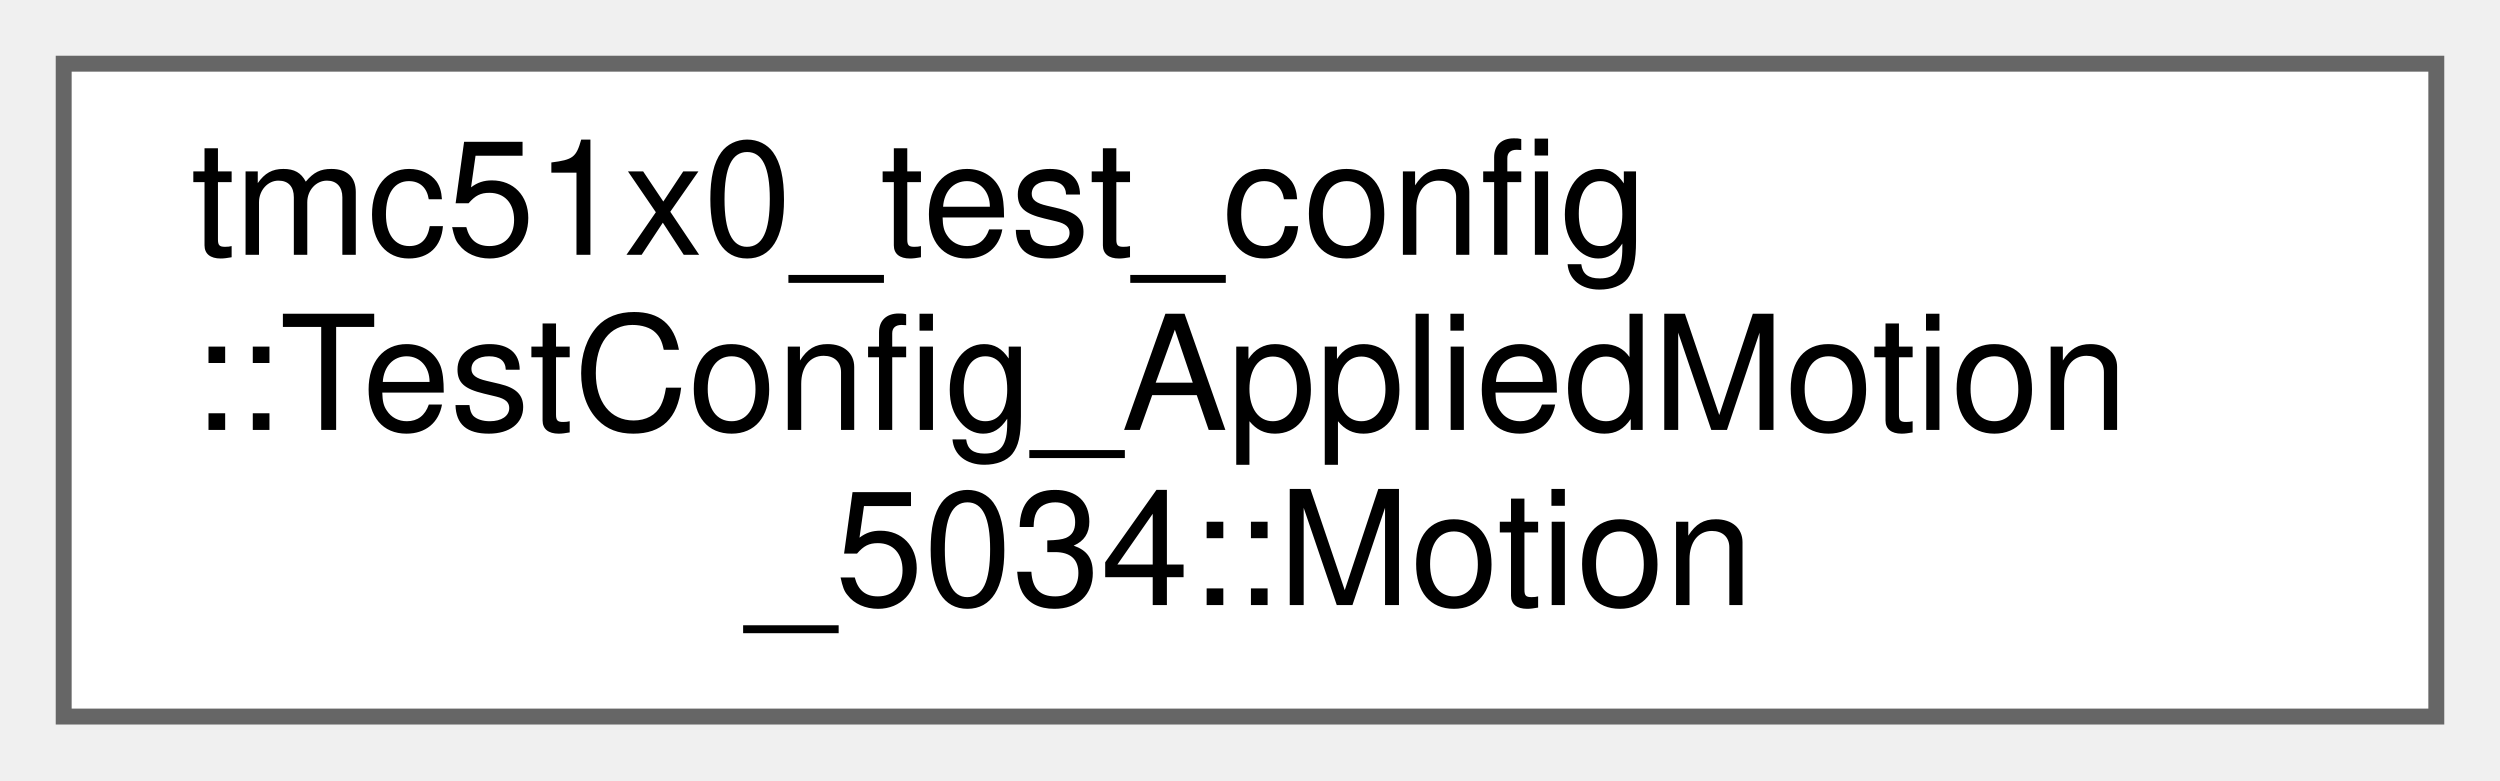
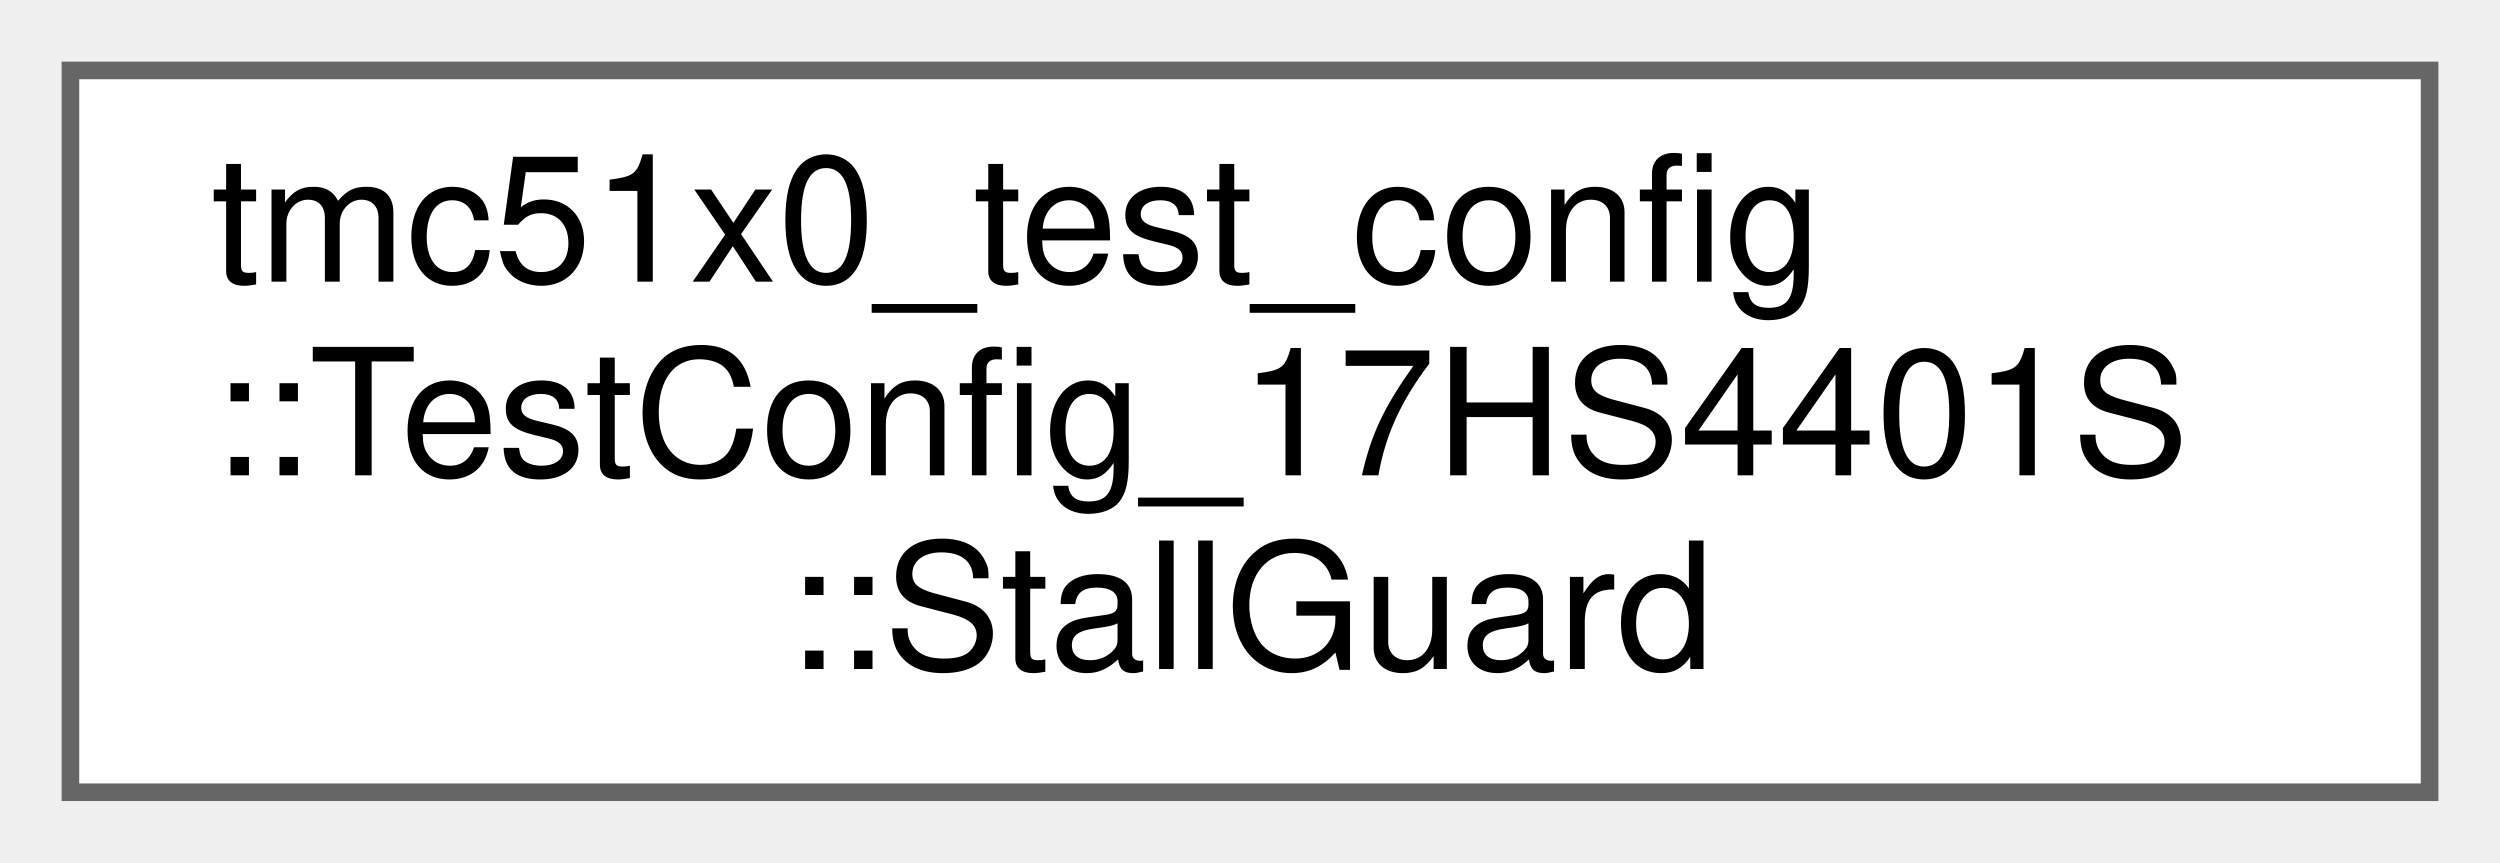
- <svg xmlns="http://www.w3.org/2000/svg" xmlns:xlink="http://www.w3.org/1999/xlink" width="157pt" height="49pt" viewBox="0.00 0.00 157.00 49.00">
+ <svg xmlns="http://www.w3.org/2000/svg" xmlns:xlink="http://www.w3.org/1999/xlink" width="142pt" height="49pt" viewBox="0.00 0.00 142.00 49.00">
  <g id="graph0" class="graph" transform="scale(1 1) rotate(0) translate(4 45)">
    <g id="Node000000" class="node">
      <g id="a_Node000000">
-         <a xlink:href="structtmc51x0__test__config_1_1TestConfig__AppliedMotion__5034_1_1Motion.html" target="_top" xlink:title=" ">
-           <polygon fill="white" stroke="#666666" points="149,-41 0,-41 0,0 149,0 149,-41" />
+         <a xlink:href="structtmc51x0__test__config_1_1TestConfig__17HS4401S_1_1StallGuard.html" target="_top" xlink:title=" ">
+           <polygon fill="white" stroke="#666666" points="134,-41 0,-41 0,0 134,0 134,-41" />
          <text text-anchor="start" x="8" y="-29" font-family="Helvetica,sans-Serif" font-size="10.00">tmc51x0_test_config</text>
-           <text text-anchor="start" x="8" y="-18" font-family="Helvetica,sans-Serif" font-size="10.00">::TestConfig_AppliedMotion</text>
-           <text text-anchor="middle" x="74.5" y="-7" font-family="Helvetica,sans-Serif" font-size="10.00">_5034::Motion</text>
+           <text text-anchor="start" x="8" y="-18" font-family="Helvetica,sans-Serif" font-size="10.00">::TestConfig_17HS4401S</text>
+           <text text-anchor="middle" x="67" y="-7" font-family="Helvetica,sans-Serif" font-size="10.00">::StallGuard</text>
        </a>
      </g>
    </g>
  </g>
</svg>
